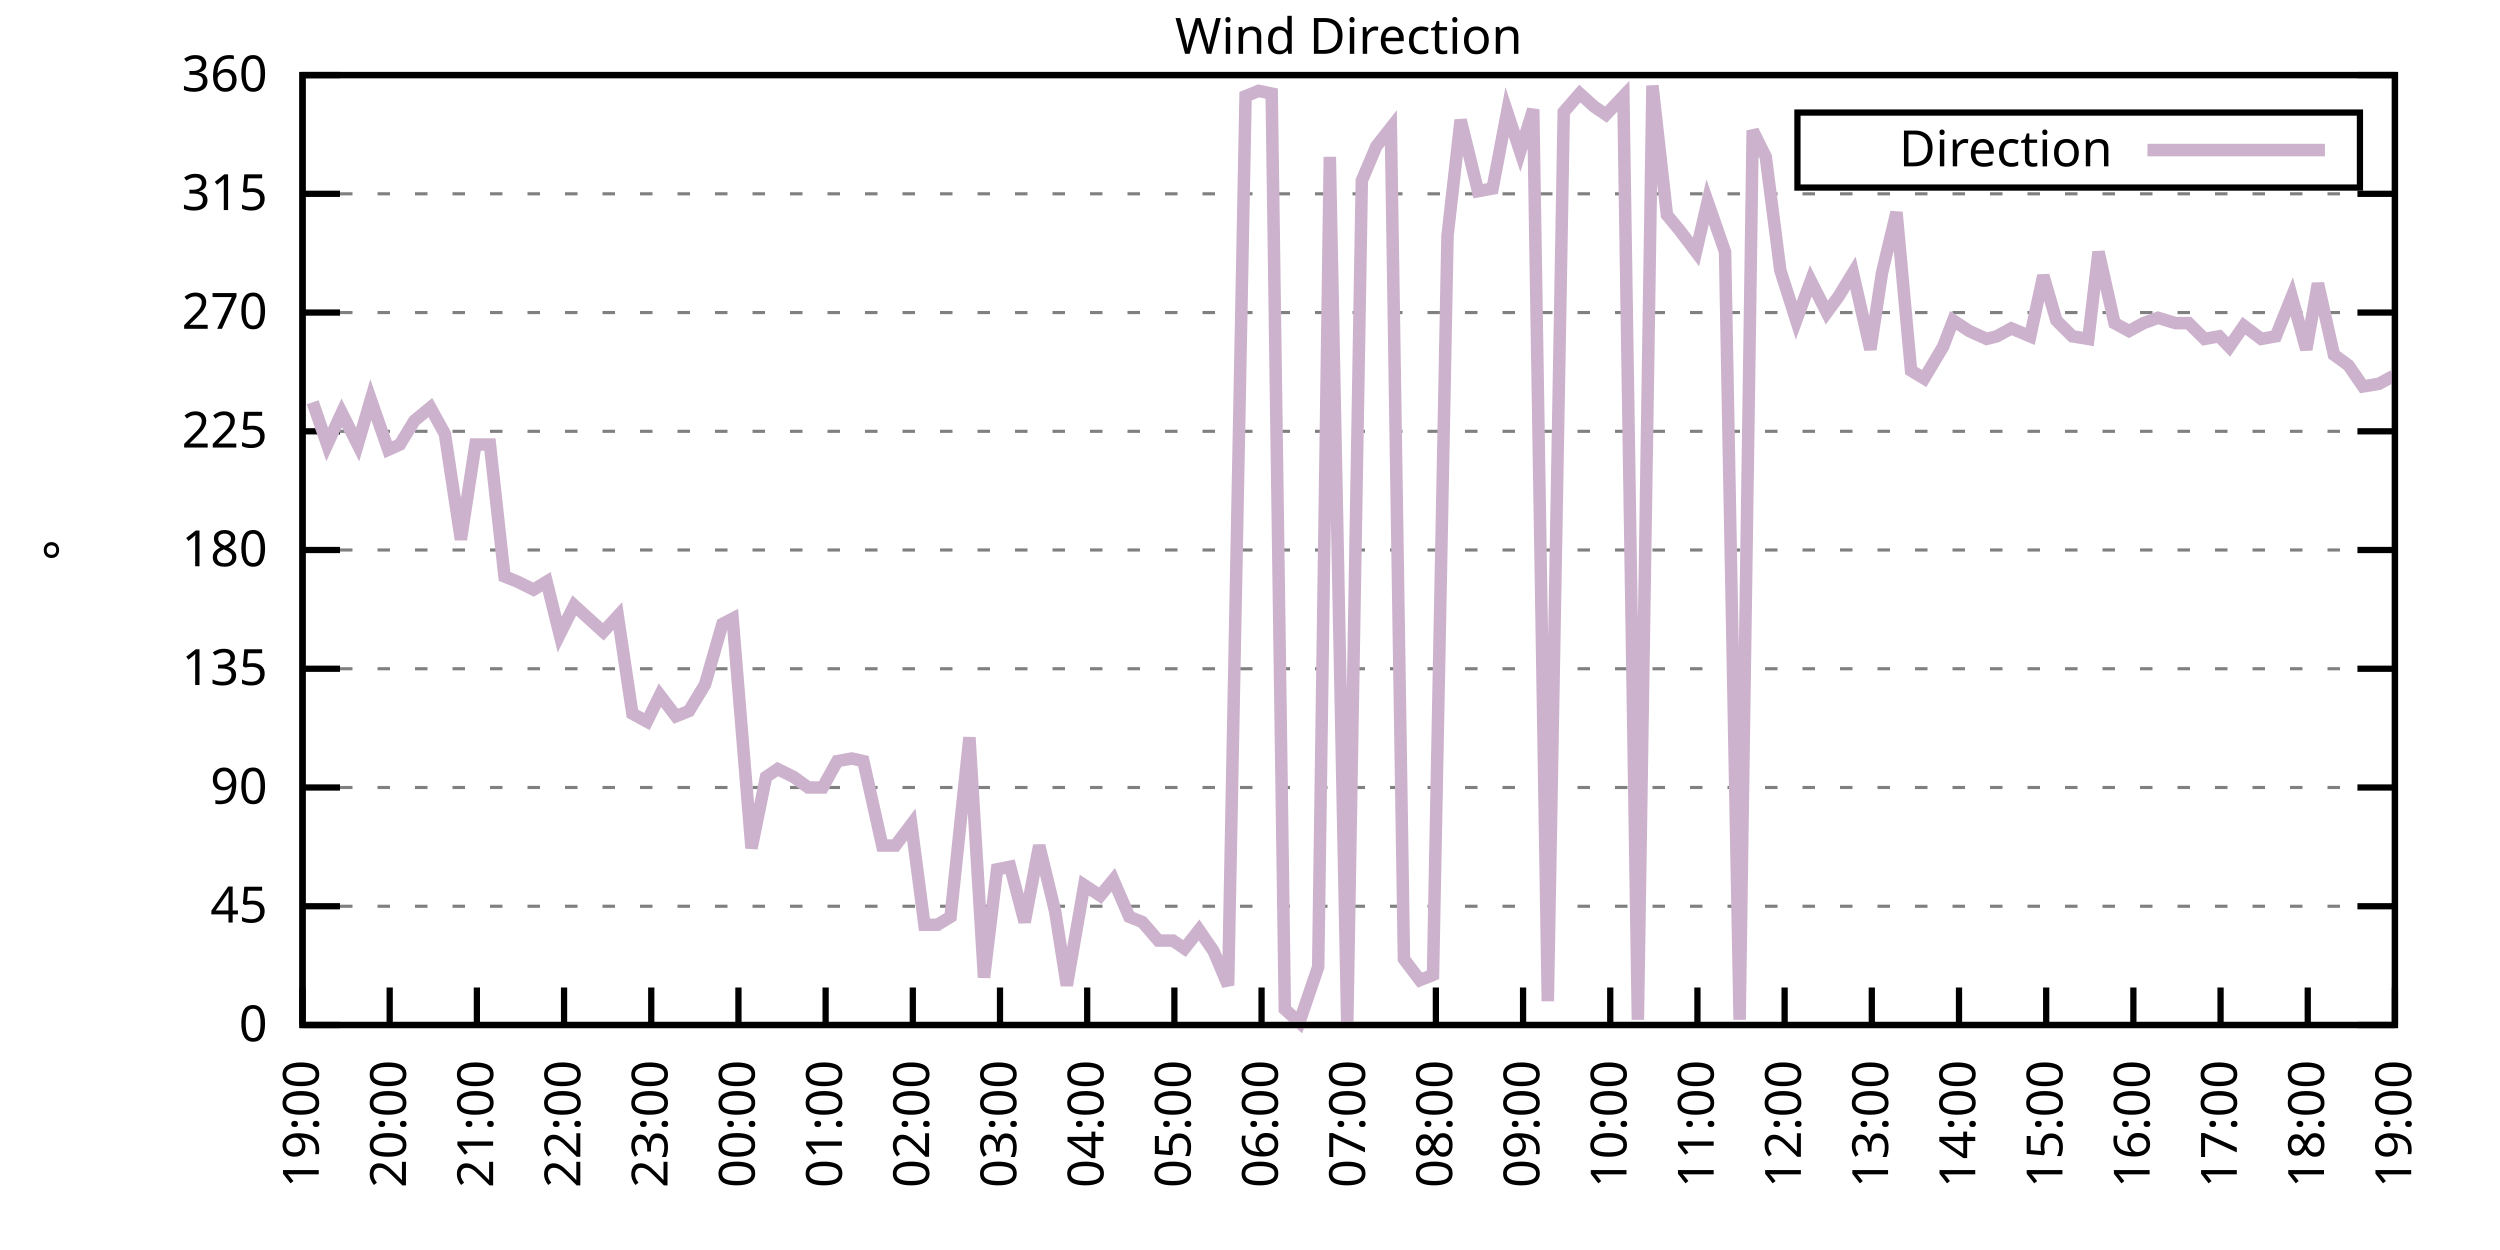
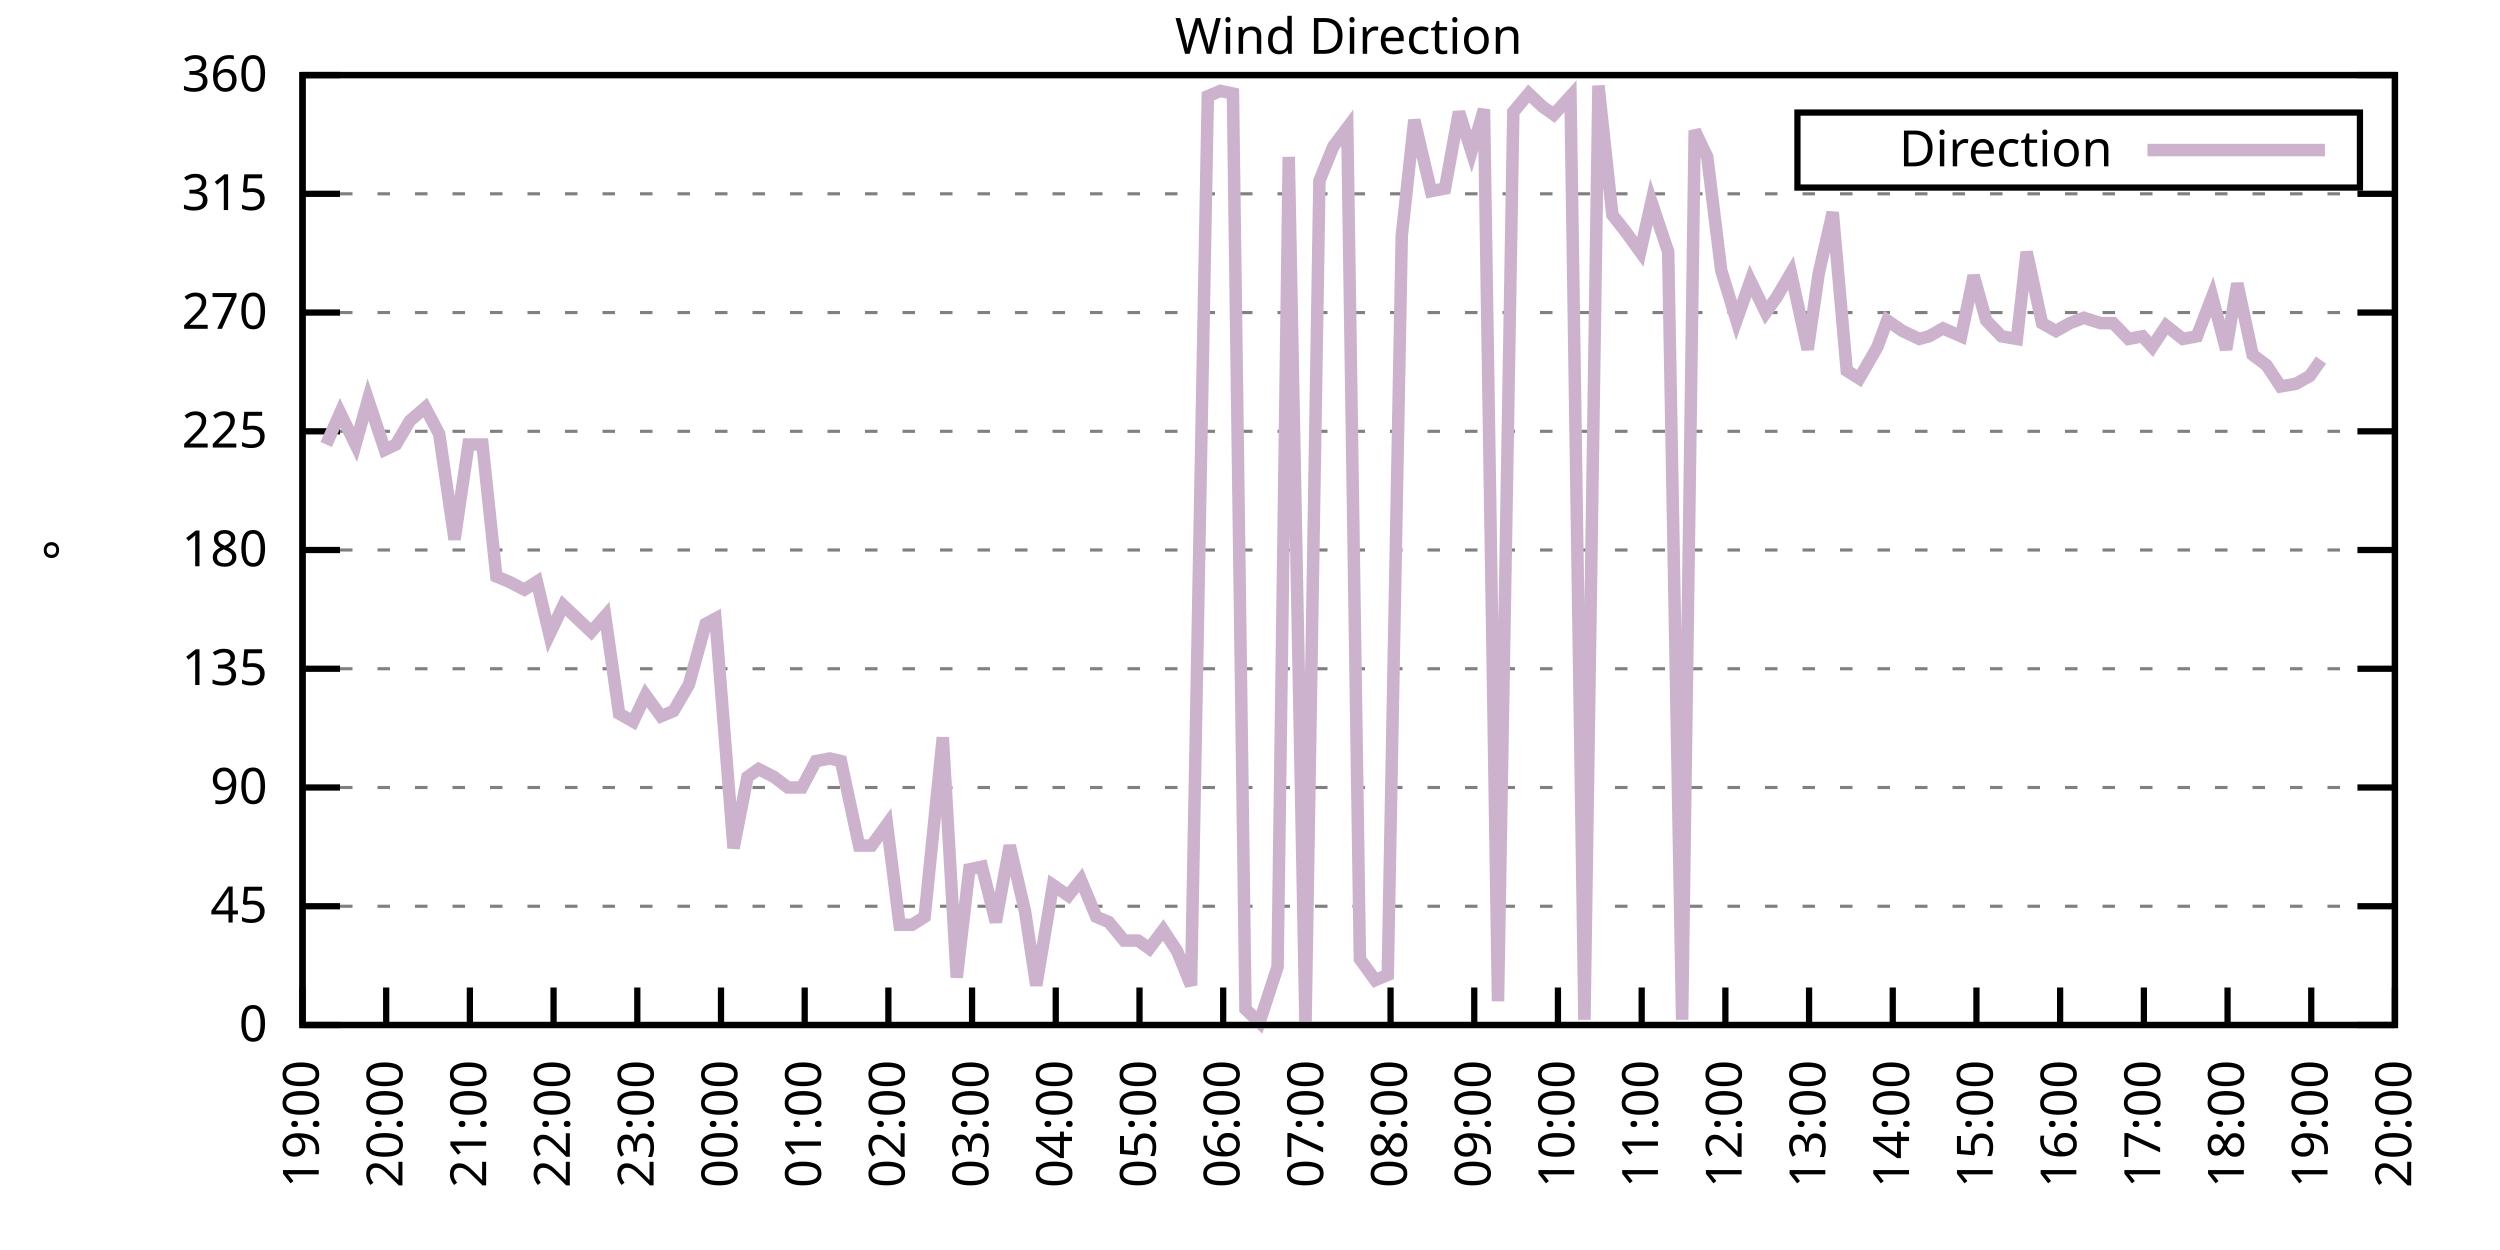
<svg xmlns="http://www.w3.org/2000/svg" xmlns:xlink="http://www.w3.org/1999/xlink" width="400" height="200" viewBox="0 0 400 200">
  <g id="gnuplot_canvas">
    <rect x="0" y="0" width="400" height="200" fill="none" />
    <defs>
      <circle id="gpDot" r="0.5" stroke-width="0.5" stroke="currentColor" />
      <path id="gpPt0" stroke-width="0.333" stroke="currentColor" d="M-1,0 h2 M0,-1 v2" />
      <path id="gpPt1" stroke-width="0.333" stroke="currentColor" d="M-1,-1 L1,1 M1,-1 L-1,1" />
      <path id="gpPt2" stroke-width="0.333" stroke="currentColor" d="M-1,0 L1,0 M0,-1 L0,1 M-1,-1 L1,1 M-1,1 L1,-1" />
      <rect id="gpPt3" stroke-width="0.333" stroke="currentColor" x="-1" y="-1" width="2" height="2" />
      <rect id="gpPt4" stroke-width="0.333" stroke="currentColor" fill="currentColor" x="-1" y="-1" width="2" height="2" />
      <circle id="gpPt5" stroke-width="0.333" stroke="currentColor" cx="0" cy="0" r="1" />
      <use xlink:href="#gpPt5" id="gpPt6" fill="currentColor" stroke="none" />
      <path id="gpPt7" stroke-width="0.333" stroke="currentColor" d="M0,-1.33 L-1.33,0.67 L1.33,0.67 z" />
      <use xlink:href="#gpPt7" id="gpPt8" fill="currentColor" stroke="none" />
      <use xlink:href="#gpPt7" id="gpPt9" stroke="currentColor" transform="rotate(180)" />
      <use xlink:href="#gpPt9" id="gpPt10" fill="currentColor" stroke="none" />
      <use xlink:href="#gpPt3" id="gpPt11" stroke="currentColor" transform="rotate(45)" />
      <use xlink:href="#gpPt11" id="gpPt12" fill="currentColor" stroke="none" />
      <path id="gpPt13" stroke-width="0.333" stroke="currentColor" d="M0,1.330 L1.265,0.411 L0.782,-1.067 L-0.782,-1.076 L-1.265,0.411 z" />
      <use xlink:href="#gpPt13" id="gpPt14" fill="currentColor" stroke="none" />
      <filter id="textbox" filterUnits="objectBoundingBox" x="0" y="0" height="1" width="1">
        <feFlood flood-color="white" flood-opacity="1" result="bgnd" />
        <feComposite in="SourceGraphic" in2="bgnd" operator="atop" />
      </filter>
      <filter id="greybox" filterUnits="objectBoundingBox" x="0" y="0" height="1" width="1">
        <feFlood flood-color="lightgrey" flood-opacity="1" result="grey" />
        <feComposite in="SourceGraphic" in2="grey" operator="atop" />
      </filter>
    </defs>
    <g fill="none" color="white" stroke="currentColor" stroke-width="1.00" stroke-linecap="butt" stroke-linejoin="miter">
</g>
    <g fill="none" color="black" stroke="currentColor" stroke-width="1.00" stroke-linecap="butt" stroke-linejoin="miter">
      <g stroke="none" shape-rendering="crispEdges">
        <polygon fill="rgb(255, 255, 255)" points="48.40,164.00 383.18,164.00 383.18,12.02 48.40,12.02 " />
      </g>
    </g>
    <g fill="none" color="black" stroke="currentColor" stroke-width="1.00" stroke-linecap="butt" stroke-linejoin="miter">
</g>
    <g fill="none" color="black" stroke="black" stroke-width="0.50" stroke-linecap="butt" stroke-linejoin="miter">
</g>
    <g fill="none" color="gray" stroke="currentColor" stroke-width="0.50" stroke-linecap="butt" stroke-linejoin="miter">
      <path stroke="gray" stroke-dasharray="2,4" class="gridline" d="M48.40,164.00 L383.19,164.00  " />
    </g>
    <g fill="none" color="gray" stroke="gray" stroke-width="1.00" stroke-linecap="butt" stroke-linejoin="miter">
</g>
    <g fill="none" color="black" stroke="currentColor" stroke-width="1.00" stroke-linecap="butt" stroke-linejoin="miter">
      <path stroke="black" d="M48.40,164.00 L54.40,164.00 M383.19,164.00 L377.19,164.00  " />
      <g transform="translate(42.80,166.60)" stroke="none" fill="black" font-family="Sans" font-size="8.00" text-anchor="end">
        <text>
          <tspan font-family="Sans"> 0</tspan>
        </text>
      </g>
    </g>
    <g fill="none" color="black" stroke="currentColor" stroke-width="1.00" stroke-linecap="butt" stroke-linejoin="miter">
</g>
    <g fill="none" color="black" stroke="black" stroke-width="0.50" stroke-linecap="butt" stroke-linejoin="miter">
</g>
    <g fill="none" color="gray" stroke="currentColor" stroke-width="0.50" stroke-linecap="butt" stroke-linejoin="miter">
      <path stroke="gray" stroke-dasharray="2,4" class="gridline" d="M48.40,145.00 L383.19,145.00  " />
    </g>
    <g fill="none" color="gray" stroke="gray" stroke-width="1.00" stroke-linecap="butt" stroke-linejoin="miter">
</g>
    <g fill="none" color="black" stroke="currentColor" stroke-width="1.00" stroke-linecap="butt" stroke-linejoin="miter">
      <path stroke="black" d="M48.40,145.00 L54.40,145.00 M383.19,145.00 L377.19,145.00  " />
      <g transform="translate(42.80,147.60)" stroke="none" fill="black" font-family="Sans" font-size="8.00" text-anchor="end">
        <text>
          <tspan font-family="Sans"> 45</tspan>
        </text>
      </g>
    </g>
    <g fill="none" color="black" stroke="currentColor" stroke-width="1.00" stroke-linecap="butt" stroke-linejoin="miter">
</g>
    <g fill="none" color="black" stroke="black" stroke-width="0.50" stroke-linecap="butt" stroke-linejoin="miter">
</g>
    <g fill="none" color="gray" stroke="currentColor" stroke-width="0.50" stroke-linecap="butt" stroke-linejoin="miter">
      <path stroke="gray" stroke-dasharray="2,4" class="gridline" d="M48.40,126.00 L383.19,126.00  " />
    </g>
    <g fill="none" color="gray" stroke="gray" stroke-width="1.00" stroke-linecap="butt" stroke-linejoin="miter">
</g>
    <g fill="none" color="black" stroke="currentColor" stroke-width="1.00" stroke-linecap="butt" stroke-linejoin="miter">
      <path stroke="black" d="M48.40,126.00 L54.40,126.00 M383.19,126.00 L377.19,126.00  " />
      <g transform="translate(42.80,128.60)" stroke="none" fill="black" font-family="Sans" font-size="8.00" text-anchor="end">
        <text>
          <tspan font-family="Sans"> 90</tspan>
        </text>
      </g>
    </g>
    <g fill="none" color="black" stroke="currentColor" stroke-width="1.00" stroke-linecap="butt" stroke-linejoin="miter">
</g>
    <g fill="none" color="black" stroke="black" stroke-width="0.50" stroke-linecap="butt" stroke-linejoin="miter">
</g>
    <g fill="none" color="gray" stroke="currentColor" stroke-width="0.50" stroke-linecap="butt" stroke-linejoin="miter">
      <path stroke="gray" stroke-dasharray="2,4" class="gridline" d="M48.40,107.00 L383.19,107.00  " />
    </g>
    <g fill="none" color="gray" stroke="gray" stroke-width="1.00" stroke-linecap="butt" stroke-linejoin="miter">
</g>
    <g fill="none" color="black" stroke="currentColor" stroke-width="1.00" stroke-linecap="butt" stroke-linejoin="miter">
      <path stroke="black" d="M48.40,107.00 L54.40,107.00 M383.19,107.00 L377.19,107.00  " />
      <g transform="translate(42.80,109.60)" stroke="none" fill="black" font-family="Sans" font-size="8.00" text-anchor="end">
        <text>
          <tspan font-family="Sans"> 135</tspan>
        </text>
      </g>
    </g>
    <g fill="none" color="black" stroke="currentColor" stroke-width="1.00" stroke-linecap="butt" stroke-linejoin="miter">
</g>
    <g fill="none" color="black" stroke="black" stroke-width="0.50" stroke-linecap="butt" stroke-linejoin="miter">
</g>
    <g fill="none" color="gray" stroke="currentColor" stroke-width="0.50" stroke-linecap="butt" stroke-linejoin="miter">
      <path stroke="gray" stroke-dasharray="2,4" class="gridline" d="M48.40,88.00 L383.19,88.00  " />
    </g>
    <g fill="none" color="gray" stroke="gray" stroke-width="1.00" stroke-linecap="butt" stroke-linejoin="miter">
</g>
    <g fill="none" color="black" stroke="currentColor" stroke-width="1.00" stroke-linecap="butt" stroke-linejoin="miter">
      <path stroke="black" d="M48.40,88.00 L54.40,88.00 M383.19,88.00 L377.19,88.00  " />
      <g transform="translate(42.80,90.60)" stroke="none" fill="black" font-family="Sans" font-size="8.00" text-anchor="end">
        <text>
          <tspan font-family="Sans"> 180</tspan>
        </text>
      </g>
    </g>
    <g fill="none" color="black" stroke="currentColor" stroke-width="1.00" stroke-linecap="butt" stroke-linejoin="miter">
</g>
    <g fill="none" color="black" stroke="black" stroke-width="0.50" stroke-linecap="butt" stroke-linejoin="miter">
</g>
    <g fill="none" color="gray" stroke="currentColor" stroke-width="0.50" stroke-linecap="butt" stroke-linejoin="miter">
      <path stroke="gray" stroke-dasharray="2,4" class="gridline" d="M48.40,69.01 L383.19,69.01  " />
    </g>
    <g fill="none" color="gray" stroke="gray" stroke-width="1.00" stroke-linecap="butt" stroke-linejoin="miter">
</g>
    <g fill="none" color="black" stroke="currentColor" stroke-width="1.00" stroke-linecap="butt" stroke-linejoin="miter">
      <path stroke="black" d="M48.40,69.01 L54.40,69.01 M383.19,69.01 L377.19,69.01  " />
      <g transform="translate(42.80,71.61)" stroke="none" fill="black" font-family="Sans" font-size="8.00" text-anchor="end">
        <text>
          <tspan font-family="Sans"> 225</tspan>
        </text>
      </g>
    </g>
    <g fill="none" color="black" stroke="currentColor" stroke-width="1.00" stroke-linecap="butt" stroke-linejoin="miter">
</g>
    <g fill="none" color="black" stroke="black" stroke-width="0.50" stroke-linecap="butt" stroke-linejoin="miter">
</g>
    <g fill="none" color="gray" stroke="currentColor" stroke-width="0.50" stroke-linecap="butt" stroke-linejoin="miter">
      <path stroke="gray" stroke-dasharray="2,4" class="gridline" d="M48.40,50.01 L383.19,50.01  " />
    </g>
    <g fill="none" color="gray" stroke="gray" stroke-width="1.00" stroke-linecap="butt" stroke-linejoin="miter">
</g>
    <g fill="none" color="black" stroke="currentColor" stroke-width="1.00" stroke-linecap="butt" stroke-linejoin="miter">
      <path stroke="black" d="M48.40,50.01 L54.40,50.01 M383.19,50.01 L377.19,50.01  " />
      <g transform="translate(42.80,52.61)" stroke="none" fill="black" font-family="Sans" font-size="8.00" text-anchor="end">
        <text>
          <tspan font-family="Sans"> 270</tspan>
        </text>
      </g>
    </g>
    <g fill="none" color="black" stroke="currentColor" stroke-width="1.00" stroke-linecap="butt" stroke-linejoin="miter">
</g>
    <g fill="none" color="black" stroke="black" stroke-width="0.50" stroke-linecap="butt" stroke-linejoin="miter">
</g>
    <g fill="none" color="gray" stroke="currentColor" stroke-width="0.50" stroke-linecap="butt" stroke-linejoin="miter">
      <path stroke="gray" stroke-dasharray="2,4" class="gridline" d="M48.40,31.01 L383.19,31.01  " />
    </g>
    <g fill="none" color="gray" stroke="gray" stroke-width="1.00" stroke-linecap="butt" stroke-linejoin="miter">
</g>
    <g fill="none" color="black" stroke="currentColor" stroke-width="1.00" stroke-linecap="butt" stroke-linejoin="miter">
      <path stroke="black" d="M48.40,31.01 L54.40,31.01 M383.19,31.01 L377.19,31.01  " />
      <g transform="translate(42.80,33.61)" stroke="none" fill="black" font-family="Sans" font-size="8.00" text-anchor="end">
        <text>
          <tspan font-family="Sans"> 315</tspan>
        </text>
      </g>
    </g>
    <g fill="none" color="black" stroke="currentColor" stroke-width="1.00" stroke-linecap="butt" stroke-linejoin="miter">
</g>
    <g fill="none" color="black" stroke="black" stroke-width="0.50" stroke-linecap="butt" stroke-linejoin="miter">
</g>
    <g fill="none" color="gray" stroke="currentColor" stroke-width="0.50" stroke-linecap="butt" stroke-linejoin="miter">
      <path stroke="gray" stroke-dasharray="2,4" class="gridline" d="M48.40,12.01 L383.19,12.01  " />
    </g>
    <g fill="none" color="gray" stroke="gray" stroke-width="1.00" stroke-linecap="butt" stroke-linejoin="miter">
</g>
    <g fill="none" color="black" stroke="currentColor" stroke-width="1.00" stroke-linecap="butt" stroke-linejoin="miter">
      <path stroke="black" d="M48.40,12.01 L54.40,12.01 M383.19,12.01 L377.19,12.01  " />
      <g transform="translate(42.80,14.61)" stroke="none" fill="black" font-family="Sans" font-size="8.00" text-anchor="end">
        <text>
          <tspan font-family="Sans"> 360</tspan>
        </text>
      </g>
    </g>
    <g fill="none" color="black" stroke="currentColor" stroke-width="1.00" stroke-linecap="butt" stroke-linejoin="miter">
      <path stroke="black" d="M48.40,164.00 L48.40,158.00  " />
      <g transform="translate(51.00,169.60) rotate(270.00)" stroke="none" fill="black" font-family="Sans" font-size="8.00" text-anchor="end">
        <text>
          <tspan font-family="Sans">19:00</tspan>
        </text>
      </g>
    </g>
    <g fill="none" color="black" stroke="currentColor" stroke-width="1.00" stroke-linecap="butt" stroke-linejoin="miter">
-       <path stroke="black" d="M62.35,164.00 L62.35,158.00  " />
-       <g transform="translate(64.95,169.60) rotate(270.00)" stroke="none" fill="black" font-family="Sans" font-size="8.00" text-anchor="end">
+       <path stroke="black" d="M61.79,164.00 L61.79,158.00  " />
+       <g transform="translate(64.39,169.60) rotate(270.00)" stroke="none" fill="black" font-family="Sans" font-size="8.00" text-anchor="end">
        <text>
          <tspan font-family="Sans">20:00</tspan>
        </text>
      </g>
    </g>
    <g fill="none" color="black" stroke="currentColor" stroke-width="1.00" stroke-linecap="butt" stroke-linejoin="miter">
-       <path stroke="black" d="M76.30,164.00 L76.30,158.00  " />
-       <g transform="translate(78.90,169.60) rotate(270.00)" stroke="none" fill="black" font-family="Sans" font-size="8.00" text-anchor="end">
+       <path stroke="black" d="M75.18,164.00 L75.18,158.00  " />
+       <g transform="translate(77.78,169.60) rotate(270.00)" stroke="none" fill="black" font-family="Sans" font-size="8.00" text-anchor="end">
        <text>
          <tspan font-family="Sans">21:00</tspan>
        </text>
      </g>
    </g>
    <g fill="none" color="black" stroke="currentColor" stroke-width="1.00" stroke-linecap="butt" stroke-linejoin="miter">
-       <path stroke="black" d="M90.25,164.00 L90.25,158.00  " />
-       <g transform="translate(92.85,169.60) rotate(270.00)" stroke="none" fill="black" font-family="Sans" font-size="8.00" text-anchor="end">
+       <path stroke="black" d="M88.57,164.00 L88.57,158.00  " />
+       <g transform="translate(91.17,169.60) rotate(270.00)" stroke="none" fill="black" font-family="Sans" font-size="8.00" text-anchor="end">
        <text>
          <tspan font-family="Sans">22:00</tspan>
        </text>
      </g>
    </g>
    <g fill="none" color="black" stroke="currentColor" stroke-width="1.00" stroke-linecap="butt" stroke-linejoin="miter">
-       <path stroke="black" d="M104.20,164.00 L104.20,158.00  " />
-       <g transform="translate(106.80,169.60) rotate(270.00)" stroke="none" fill="black" font-family="Sans" font-size="8.00" text-anchor="end">
+       <path stroke="black" d="M101.97,164.00 L101.97,158.00  " />
+       <g transform="translate(104.57,169.60) rotate(270.00)" stroke="none" fill="black" font-family="Sans" font-size="8.00" text-anchor="end">
        <text>
          <tspan font-family="Sans">23:00</tspan>
        </text>
      </g>
    </g>
    <g fill="none" color="black" stroke="currentColor" stroke-width="1.00" stroke-linecap="butt" stroke-linejoin="miter">
-       <path stroke="black" d="M118.15,164.00 L118.15,158.00  " />
-       <g transform="translate(120.75,169.60) rotate(270.00)" stroke="none" fill="black" font-family="Sans" font-size="8.00" text-anchor="end">
+       <path stroke="black" d="M115.36,164.00 L115.36,158.00  " />
+       <g transform="translate(117.96,169.60) rotate(270.00)" stroke="none" fill="black" font-family="Sans" font-size="8.00" text-anchor="end">
        <text>
          <tspan font-family="Sans">00:00</tspan>
        </text>
      </g>
    </g>
    <g fill="none" color="black" stroke="currentColor" stroke-width="1.00" stroke-linecap="butt" stroke-linejoin="miter">
-       <path stroke="black" d="M132.10,164.00 L132.10,158.00  " />
-       <g transform="translate(134.70,169.60) rotate(270.00)" stroke="none" fill="black" font-family="Sans" font-size="8.00" text-anchor="end">
+       <path stroke="black" d="M128.75,164.00 L128.75,158.00  " />
+       <g transform="translate(131.35,169.60) rotate(270.00)" stroke="none" fill="black" font-family="Sans" font-size="8.00" text-anchor="end">
        <text>
          <tspan font-family="Sans">01:00</tspan>
        </text>
      </g>
    </g>
    <g fill="none" color="black" stroke="currentColor" stroke-width="1.00" stroke-linecap="butt" stroke-linejoin="miter">
-       <path stroke="black" d="M146.05,164.00 L146.05,158.00  " />
-       <g transform="translate(148.65,169.60) rotate(270.00)" stroke="none" fill="black" font-family="Sans" font-size="8.00" text-anchor="end">
+       <path stroke="black" d="M142.14,164.00 L142.14,158.00  " />
+       <g transform="translate(144.74,169.60) rotate(270.00)" stroke="none" fill="black" font-family="Sans" font-size="8.00" text-anchor="end">
        <text>
          <tspan font-family="Sans">02:00</tspan>
        </text>
      </g>
    </g>
    <g fill="none" color="black" stroke="currentColor" stroke-width="1.00" stroke-linecap="butt" stroke-linejoin="miter">
-       <path stroke="black" d="M160.00,164.00 L160.00,158.00  " />
-       <g transform="translate(162.60,169.60) rotate(270.00)" stroke="none" fill="black" font-family="Sans" font-size="8.00" text-anchor="end">
+       <path stroke="black" d="M155.53,164.00 L155.53,158.00  " />
+       <g transform="translate(158.13,169.60) rotate(270.00)" stroke="none" fill="black" font-family="Sans" font-size="8.00" text-anchor="end">
        <text>
          <tspan font-family="Sans">03:00</tspan>
        </text>
      </g>
    </g>
    <g fill="none" color="black" stroke="currentColor" stroke-width="1.00" stroke-linecap="butt" stroke-linejoin="miter">
-       <path stroke="black" d="M173.95,164.00 L173.95,158.00  " />
-       <g transform="translate(176.55,169.60) rotate(270.00)" stroke="none" fill="black" font-family="Sans" font-size="8.00" text-anchor="end">
+       <path stroke="black" d="M168.92,164.00 L168.92,158.00  " />
+       <g transform="translate(171.52,169.60) rotate(270.00)" stroke="none" fill="black" font-family="Sans" font-size="8.00" text-anchor="end">
        <text>
          <tspan font-family="Sans">04:00</tspan>
        </text>
      </g>
    </g>
    <g fill="none" color="black" stroke="currentColor" stroke-width="1.00" stroke-linecap="butt" stroke-linejoin="miter">
-       <path stroke="black" d="M187.90,164.00 L187.90,158.00  " />
-       <g transform="translate(190.50,169.60) rotate(270.00)" stroke="none" fill="black" font-family="Sans" font-size="8.00" text-anchor="end">
+       <path stroke="black" d="M182.32,164.00 L182.32,158.00  " />
+       <g transform="translate(184.92,169.60) rotate(270.00)" stroke="none" fill="black" font-family="Sans" font-size="8.00" text-anchor="end">
        <text>
          <tspan font-family="Sans">05:00</tspan>
        </text>
      </g>
    </g>
    <g fill="none" color="black" stroke="currentColor" stroke-width="1.00" stroke-linecap="butt" stroke-linejoin="miter">
-       <path stroke="black" d="M201.85,164.00 L201.85,158.00  " />
-       <g transform="translate(204.45,169.60) rotate(270.00)" stroke="none" fill="black" font-family="Sans" font-size="8.00" text-anchor="end">
+       <path stroke="black" d="M195.71,164.00 L195.71,158.00  " />
+       <g transform="translate(198.31,169.60) rotate(270.00)" stroke="none" fill="black" font-family="Sans" font-size="8.00" text-anchor="end">
        <text>
          <tspan font-family="Sans">06:00</tspan>
        </text>
      </g>
    </g>
    <g fill="none" color="black" stroke="currentColor" stroke-width="1.00" stroke-linecap="butt" stroke-linejoin="miter">
-       <path stroke="black" d="M215.80,164.00 L215.80,158.00  " />
-       <g transform="translate(218.40,169.60) rotate(270.00)" stroke="none" fill="black" font-family="Sans" font-size="8.00" text-anchor="end">
+       <path stroke="black" d="M209.10,164.00 L209.10,158.00  " />
+       <g transform="translate(211.70,169.60) rotate(270.00)" stroke="none" fill="black" font-family="Sans" font-size="8.00" text-anchor="end">
        <text>
          <tspan font-family="Sans">07:00</tspan>
        </text>
      </g>
    </g>
    <g fill="none" color="black" stroke="currentColor" stroke-width="1.00" stroke-linecap="butt" stroke-linejoin="miter">
-       <path stroke="black" d="M229.74,164.00 L229.74,158.00  " />
-       <g transform="translate(232.34,169.60) rotate(270.00)" stroke="none" fill="black" font-family="Sans" font-size="8.00" text-anchor="end">
+       <path stroke="black" d="M222.49,164.00 L222.49,158.00  " />
+       <g transform="translate(225.09,169.60) rotate(270.00)" stroke="none" fill="black" font-family="Sans" font-size="8.00" text-anchor="end">
        <text>
          <tspan font-family="Sans">08:00</tspan>
        </text>
      </g>
    </g>
    <g fill="none" color="black" stroke="currentColor" stroke-width="1.00" stroke-linecap="butt" stroke-linejoin="miter">
-       <path stroke="black" d="M243.69,164.00 L243.69,158.00  " />
-       <g transform="translate(246.29,169.60) rotate(270.00)" stroke="none" fill="black" font-family="Sans" font-size="8.00" text-anchor="end">
+       <path stroke="black" d="M235.88,164.00 L235.88,158.00  " />
+       <g transform="translate(238.48,169.60) rotate(270.00)" stroke="none" fill="black" font-family="Sans" font-size="8.00" text-anchor="end">
        <text>
          <tspan font-family="Sans">09:00</tspan>
        </text>
      </g>
    </g>
    <g fill="none" color="black" stroke="currentColor" stroke-width="1.00" stroke-linecap="butt" stroke-linejoin="miter">
-       <path stroke="black" d="M257.64,164.00 L257.64,158.00  " />
-       <g transform="translate(260.24,169.60) rotate(270.00)" stroke="none" fill="black" font-family="Sans" font-size="8.00" text-anchor="end">
+       <path stroke="black" d="M249.27,164.00 L249.27,158.00  " />
+       <g transform="translate(251.87,169.60) rotate(270.00)" stroke="none" fill="black" font-family="Sans" font-size="8.00" text-anchor="end">
        <text>
          <tspan font-family="Sans">10:00</tspan>
        </text>
      </g>
    </g>
    <g fill="none" color="black" stroke="currentColor" stroke-width="1.00" stroke-linecap="butt" stroke-linejoin="miter">
-       <path stroke="black" d="M271.59,164.00 L271.59,158.00  " />
-       <g transform="translate(274.19,169.60) rotate(270.00)" stroke="none" fill="black" font-family="Sans" font-size="8.00" text-anchor="end">
+       <path stroke="black" d="M262.67,164.00 L262.67,158.00  " />
+       <g transform="translate(265.27,169.60) rotate(270.00)" stroke="none" fill="black" font-family="Sans" font-size="8.00" text-anchor="end">
        <text>
          <tspan font-family="Sans">11:00</tspan>
        </text>
      </g>
    </g>
    <g fill="none" color="black" stroke="currentColor" stroke-width="1.00" stroke-linecap="butt" stroke-linejoin="miter">
-       <path stroke="black" d="M285.54,164.00 L285.54,158.00  " />
-       <g transform="translate(288.14,169.60) rotate(270.00)" stroke="none" fill="black" font-family="Sans" font-size="8.00" text-anchor="end">
+       <path stroke="black" d="M276.06,164.00 L276.06,158.00  " />
+       <g transform="translate(278.66,169.60) rotate(270.00)" stroke="none" fill="black" font-family="Sans" font-size="8.00" text-anchor="end">
        <text>
          <tspan font-family="Sans">12:00</tspan>
        </text>
      </g>
    </g>
    <g fill="none" color="black" stroke="currentColor" stroke-width="1.00" stroke-linecap="butt" stroke-linejoin="miter">
-       <path stroke="black" d="M299.49,164.00 L299.49,158.00  " />
-       <g transform="translate(302.09,169.60) rotate(270.00)" stroke="none" fill="black" font-family="Sans" font-size="8.00" text-anchor="end">
+       <path stroke="black" d="M289.45,164.00 L289.45,158.00  " />
+       <g transform="translate(292.05,169.60) rotate(270.00)" stroke="none" fill="black" font-family="Sans" font-size="8.00" text-anchor="end">
        <text>
          <tspan font-family="Sans">13:00</tspan>
        </text>
      </g>
    </g>
    <g fill="none" color="black" stroke="currentColor" stroke-width="1.00" stroke-linecap="butt" stroke-linejoin="miter">
-       <path stroke="black" d="M313.44,164.00 L313.44,158.00  " />
-       <g transform="translate(316.04,169.60) rotate(270.00)" stroke="none" fill="black" font-family="Sans" font-size="8.00" text-anchor="end">
+       <path stroke="black" d="M302.84,164.00 L302.84,158.00  " />
+       <g transform="translate(305.44,169.60) rotate(270.00)" stroke="none" fill="black" font-family="Sans" font-size="8.00" text-anchor="end">
        <text>
          <tspan font-family="Sans">14:00</tspan>
        </text>
      </g>
    </g>
    <g fill="none" color="black" stroke="currentColor" stroke-width="1.00" stroke-linecap="butt" stroke-linejoin="miter">
-       <path stroke="black" d="M327.39,164.00 L327.39,158.00  " />
-       <g transform="translate(329.99,169.60) rotate(270.00)" stroke="none" fill="black" font-family="Sans" font-size="8.00" text-anchor="end">
+       <path stroke="black" d="M316.23,164.00 L316.23,158.00  " />
+       <g transform="translate(318.83,169.60) rotate(270.00)" stroke="none" fill="black" font-family="Sans" font-size="8.00" text-anchor="end">
        <text>
          <tspan font-family="Sans">15:00</tspan>
        </text>
      </g>
    </g>
    <g fill="none" color="black" stroke="currentColor" stroke-width="1.00" stroke-linecap="butt" stroke-linejoin="miter">
-       <path stroke="black" d="M341.34,164.00 L341.34,158.00  " />
-       <g transform="translate(343.94,169.60) rotate(270.00)" stroke="none" fill="black" font-family="Sans" font-size="8.00" text-anchor="end">
+       <path stroke="black" d="M329.62,164.00 L329.62,158.00  " />
+       <g transform="translate(332.22,169.60) rotate(270.00)" stroke="none" fill="black" font-family="Sans" font-size="8.00" text-anchor="end">
        <text>
          <tspan font-family="Sans">16:00</tspan>
        </text>
      </g>
    </g>
    <g fill="none" color="black" stroke="currentColor" stroke-width="1.00" stroke-linecap="butt" stroke-linejoin="miter">
-       <path stroke="black" d="M355.29,164.00 L355.29,158.00  " />
-       <g transform="translate(357.89,169.60) rotate(270.00)" stroke="none" fill="black" font-family="Sans" font-size="8.00" text-anchor="end">
+       <path stroke="black" d="M343.02,164.00 L343.02,158.00  " />
+       <g transform="translate(345.62,169.60) rotate(270.00)" stroke="none" fill="black" font-family="Sans" font-size="8.00" text-anchor="end">
        <text>
          <tspan font-family="Sans">17:00</tspan>
        </text>
      </g>
    </g>
    <g fill="none" color="black" stroke="currentColor" stroke-width="1.00" stroke-linecap="butt" stroke-linejoin="miter">
-       <path stroke="black" d="M369.24,164.00 L369.24,158.00  " />
-       <g transform="translate(371.84,169.60) rotate(270.00)" stroke="none" fill="black" font-family="Sans" font-size="8.00" text-anchor="end">
+       <path stroke="black" d="M356.41,164.00 L356.41,158.00  " />
+       <g transform="translate(359.01,169.60) rotate(270.00)" stroke="none" fill="black" font-family="Sans" font-size="8.00" text-anchor="end">
        <text>
          <tspan font-family="Sans">18:00</tspan>
+         </text>
+       </g>
+     </g>
+     <g fill="none" color="black" stroke="currentColor" stroke-width="1.00" stroke-linecap="butt" stroke-linejoin="miter">
+       <path stroke="black" d="M369.80,164.00 L369.80,158.00  " />
+       <g transform="translate(372.40,169.60) rotate(270.00)" stroke="none" fill="black" font-family="Sans" font-size="8.00" text-anchor="end">
+         <text>
+           <tspan font-family="Sans">19:00</tspan>
        </text>
      </g>
    </g>
    <g fill="none" color="black" stroke="currentColor" stroke-width="1.00" stroke-linecap="butt" stroke-linejoin="miter">
      <path stroke="black" d="M383.19,164.00 L383.19,158.00  " />
      <g transform="translate(385.79,169.60) rotate(270.00)" stroke="none" fill="black" font-family="Sans" font-size="8.00" text-anchor="end">
        <text>
-           <tspan font-family="Sans">19:00</tspan>
+           <tspan font-family="Sans">20:00</tspan>
        </text>
      </g>
    </g>
    <g fill="none" color="black" stroke="currentColor" stroke-width="1.00" stroke-linecap="butt" stroke-linejoin="miter">
</g>
    <g fill="none" color="black" stroke="currentColor" stroke-width="1.00" stroke-linecap="butt" stroke-linejoin="miter">
      <path stroke="black" d="M48.40,12.01 L48.40,164.00 L383.19,164.00 L383.19,12.01 L48.40,12.01 Z  " />
    </g>
    <g fill="none" color="black" stroke="currentColor" stroke-width="1.00" stroke-linecap="butt" stroke-linejoin="miter">
</g>
    <g fill="none" color="black" stroke="currentColor" stroke-width="1.00" stroke-linecap="butt" stroke-linejoin="miter">
      <path stroke="black" d="M287.59,30.01 L287.59,18.01 L377.59,18.01 L377.59,30.01 L287.59,30.01 Z  " />
    </g>
    <g id="Wind_direction_plot_1">
      <g fill="none" color="white" stroke="black" stroke-width="2.00" stroke-linecap="butt" stroke-linejoin="miter">
</g>
      <g fill="none" color="black" stroke="currentColor" stroke-width="2.00" stroke-linecap="butt" stroke-linejoin="miter">
        <g transform="translate(337.99,26.61)" stroke="none" fill="black" font-family="Sans" font-size="8.00" text-anchor="end">
          <text>
            <tspan font-family="Sans">Direction</tspan>
          </text>
        </g>
      </g>
      <g fill="none" color="black" stroke="currentColor" stroke-width="2.00" stroke-linecap="butt" stroke-linejoin="miter">
-         <path stroke="rgb(204, 178, 204)" d="M343.59,24.01 L371.99,24.01 M50.03,64.36 L52.35,71.12 L54.68,66.05 L57.23,71.12 L59.33,63.94 L62.12,71.96   L63.98,71.12 L66.30,67.32 L68.86,65.21 L71.18,69.43 L73.74,86.32 L76.07,71.12 L78.39,71.12 L80.72,92.23   L82.81,93.07 L85.37,94.34 L87.46,93.07 L89.55,101.52 L91.88,96.87 L94.20,98.98 L96.53,101.09 L98.85,98.56   L101.18,114.18 L103.50,115.45 L105.59,111.23 L108.15,114.60 L110.24,113.76 L112.80,109.54 L115.59,99.83 L117.22,98.98   L120.24,135.71 L122.57,124.31 L124.43,123.05 L126.98,124.31 L129.31,126.00 L131.63,126.00 L133.96,121.78 L136.28,121.36   L138.14,121.78 L141.16,135.29 L143.26,135.29 L145.81,131.91 L147.91,147.96 L150.00,147.96 L152.09,146.69 L155.11,117.98   L157.44,156.40 L159.53,139.09 L161.62,138.67 L163.95,147.53 L166.27,135.29 L168.83,145.85 L170.69,157.67 L173.48,141.62   L176.04,143.31 L178.13,140.78 L180.69,146.69 L182.78,147.53 L185.34,150.49 L187.66,150.49 L189.52,151.76 L191.85,148.80   L194.17,152.18 L196.50,157.67 L199.29,15.39 L201.38,14.54 L203.47,14.97 L205.57,161.47 L207.89,163.58 L210.91,154.71   L212.77,25.10 L215.56,164.00 L217.89,28.90 L220.21,23.41 L222.54,20.45 L224.63,153.45 L227.19,156.82 L229.28,155.98   L231.60,37.76 L233.70,19.19 L236.49,30.59 L238.81,30.16 L241.14,17.92 L243.23,24.25 L245.32,17.50 L247.65,160.20   L250.20,17.92 L252.76,14.97 L255.09,17.08 L256.95,18.34 L259.74,15.39 L262.06,163.16 L264.39,13.70 L266.71,34.39   L268.80,36.92 L271.36,40.30 L273.22,32.28 L276.01,40.30 L278.34,163.16 L280.43,20.88 L282.52,25.10 L284.85,43.25   L287.40,51.27 L289.73,44.94 L292.29,50.01 L294.15,47.47 L296.47,43.67 L299.26,55.92 L301.12,43.67 L303.44,33.96   L305.77,59.30 L307.86,60.56 L310.88,55.50 L312.51,51.27 L315.07,52.96 L317.86,54.23 L319.49,53.81 L321.81,52.54   L324.83,53.81 L326.93,44.10 L329.02,51.27 L331.58,53.81 L334.13,54.23 L335.76,40.30 L338.32,51.70 L340.64,52.96   L342.97,51.70 L345.29,50.85 L348.08,51.70 L350.18,51.70 L352.73,54.23 L355.06,53.81 L356.69,55.50 L359.01,52.12   L361.80,54.23 L364.13,53.81 L366.68,47.47 L369.01,55.92 L370.87,45.36 L373.43,56.76 L375.75,58.45 L378.08,61.83   L380.63,61.41 L382.96,60.14  " />
+         <path stroke="rgb(204, 178, 204)" d="M343.59,24.01 L371.99,24.01 M52.19,71.12 L54.43,66.05 L56.88,71.12 L58.89,63.94 L61.57,71.96 L63.35,71.12   L65.59,67.32 L68.04,65.21 L70.27,69.43 L72.73,86.32 L74.96,71.12 L77.19,71.12 L79.42,92.23 L81.43,93.07   L83.89,94.34 L85.90,93.07 L87.91,101.52 L90.14,96.87 L92.37,98.98 L94.60,101.09 L96.83,98.56 L99.06,114.18   L101.30,115.45 L103.31,111.23 L105.76,114.60 L107.77,113.76 L110.22,109.54 L112.90,99.83 L114.47,98.98 L117.37,135.71   L119.60,124.31 L121.38,123.05 L123.84,124.31 L126.07,126.00 L128.30,126.00 L130.54,121.78 L132.77,121.36 L134.55,121.78   L137.45,135.29 L139.46,135.29 L141.92,131.91 L143.93,147.96 L145.94,147.96 L147.94,146.69 L150.85,117.98 L153.08,156.40   L155.09,139.09 L157.10,138.67 L159.33,147.53 L161.56,135.29 L164.01,145.85 L165.80,157.67 L168.48,141.62 L170.93,143.31   L172.94,140.78 L175.40,146.69 L177.41,147.53 L179.86,150.49 L182.09,150.49 L183.88,151.76 L186.11,148.80 L188.34,152.18   L190.57,157.67 L193.25,15.39 L195.26,14.54 L197.27,14.97 L199.28,161.47 L201.51,163.58 L204.41,154.71 L206.20,25.10   L208.88,164.00 L211.11,28.90 L213.34,23.41 L215.57,20.45 L217.58,153.45 L220.04,156.82 L222.04,155.98 L224.28,37.76   L226.29,19.19 L228.96,30.59 L231.20,30.16 L233.43,17.92 L235.44,24.25 L237.44,17.50 L239.68,160.20 L242.13,17.92   L244.59,14.97 L246.82,17.08 L248.60,18.34 L251.28,15.39 L253.51,163.16 L255.75,13.70 L257.98,34.39 L259.99,36.92   L262.44,40.30 L264.23,32.28 L266.91,40.30 L269.14,163.16 L271.15,20.88 L273.16,25.10 L275.39,43.25 L277.84,51.27   L280.07,44.94 L282.53,50.01 L284.32,47.47 L286.55,43.67 L289.23,55.92 L291.01,43.67 L293.24,33.96 L295.48,59.30   L297.48,60.56 L300.39,55.50 L301.95,51.27 L304.40,52.96 L307.08,54.23 L308.64,53.81 L310.88,52.54 L313.78,53.81   L315.79,44.10 L317.79,51.27 L320.25,53.81 L322.70,54.23 L324.27,40.30 L326.72,51.70 L328.95,52.96 L331.19,51.70   L333.42,50.85 L336.10,51.70 L338.10,51.70 L340.56,54.23 L342.79,53.81 L344.35,55.50 L346.59,52.12 L349.26,54.23   L351.50,53.81 L353.95,47.47 L356.18,55.92 L357.97,45.36 L360.42,56.76 L362.66,58.45 L364.89,61.83 L367.34,61.41   L369.58,60.14 L371.36,57.61  " />
      </g>
    </g>
    <g fill="none" color="black" stroke="currentColor" stroke-width="2.00" stroke-linecap="butt" stroke-linejoin="miter">
</g>
    <g fill="none" color="black" stroke="black" stroke-width="1.00" stroke-linecap="butt" stroke-linejoin="miter">
</g>
    <g fill="none" color="black" stroke="currentColor" stroke-width="1.00" stroke-linecap="butt" stroke-linejoin="miter">
      <path stroke="black" d="M48.40,12.01 L48.40,164.00 L383.19,164.00 L383.19,12.01 L48.40,12.01 Z  " />
      <g transform="translate(12.80,88.01) rotate(270.00)" stroke="none" fill="black" font-family="Sans" font-size="8.00" text-anchor="middle">
        <text>
          <tspan font-family="Sans">°</tspan>
        </text>
      </g>
    </g>
    <g fill="none" color="black" stroke="currentColor" stroke-width="1.00" stroke-linecap="butt" stroke-linejoin="miter">
</g>
    <g fill="none" color="black" stroke="currentColor" stroke-width="1.00" stroke-linecap="butt" stroke-linejoin="miter">
      <g transform="translate(215.79,8.61)" stroke="none" fill="black" font-family="Sans" font-size="8.00" text-anchor="middle">
        <text>
          <tspan font-family="Sans">Wind Direction</tspan>
        </text>
      </g>
    </g>
    <g fill="none" color="black" stroke="currentColor" stroke-width="1.00" stroke-linecap="butt" stroke-linejoin="miter">
</g>
  </g>
</svg>
